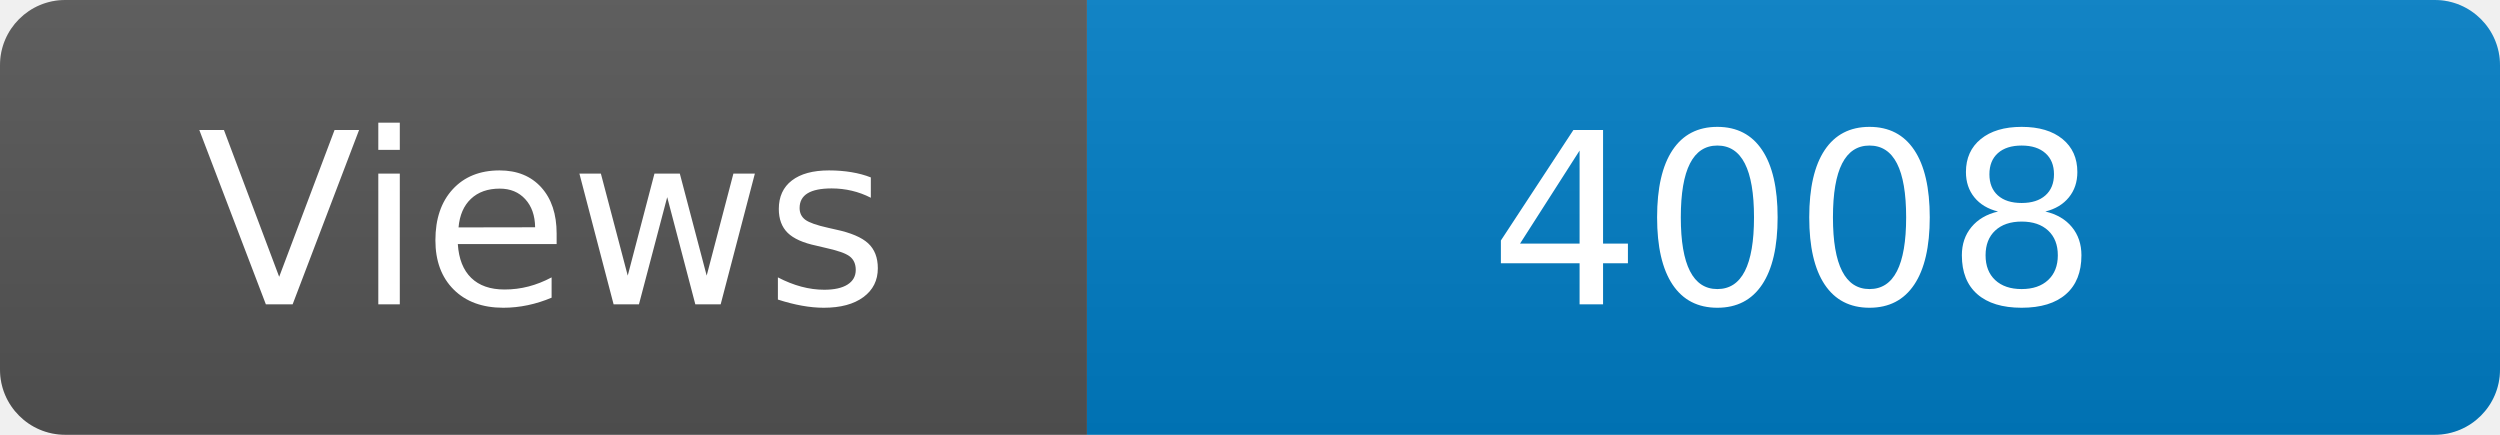
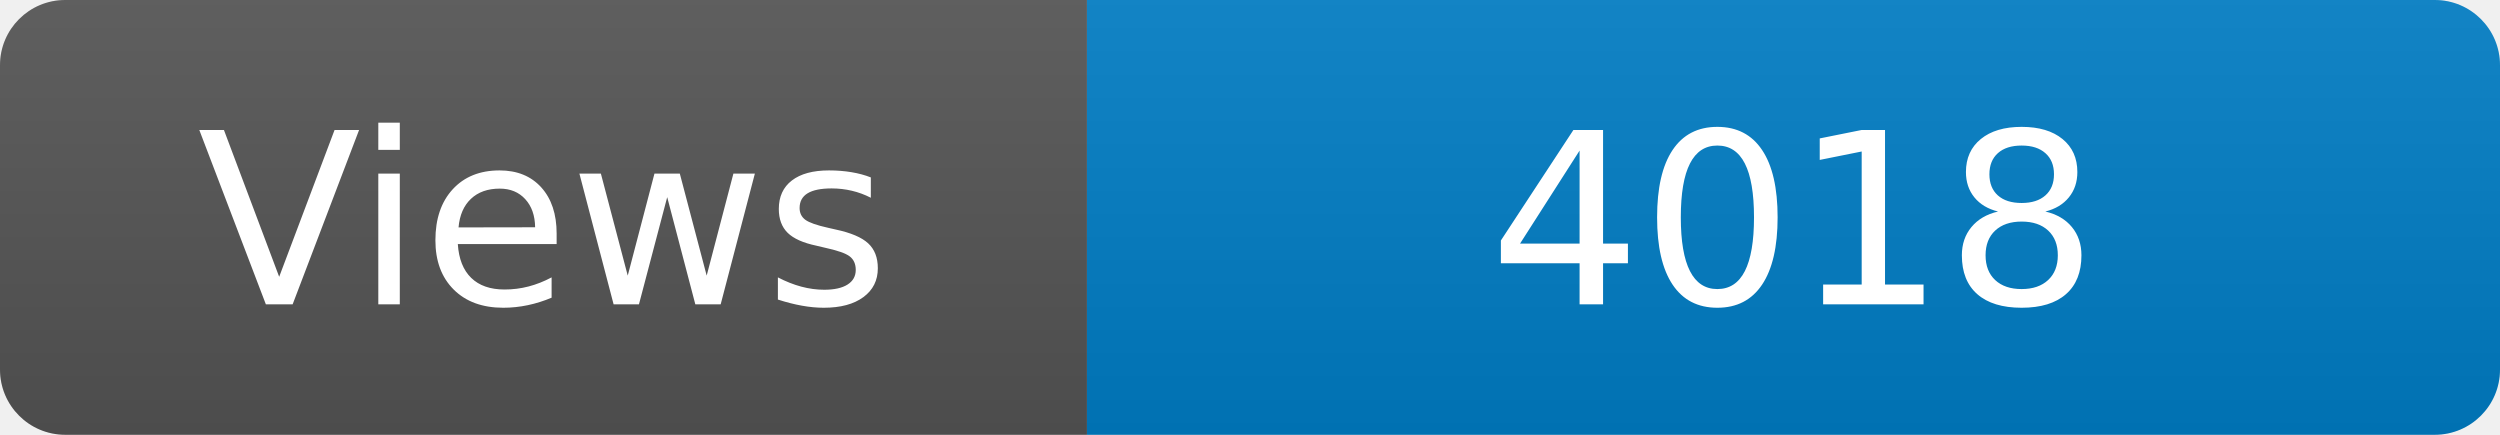
<svg xmlns="http://www.w3.org/2000/svg" width="115" height="20" role="img" aria-label="Maintained?: yes">
  <linearGradient id="s" x2="0" y2="100%">
    <stop offset="0" stop-color="#bbb" stop-opacity=".1" />
    <stop offset="1" stop-opacity=".1" />
  </linearGradient>
  <clipPath id="r">
    <rect width="115" height="20" rx="3" fill="#fff" />
  </clipPath>
  <g clip-path="url(#r)">
    <rect width="50" height="20" fill="#555" />
    <rect x="50" width="160" height="20" fill="#007ec6" />
    <rect width="115" height="20" fill="url(#s)" />
  </g>
  <g fill="#fff" text-anchor="middle" font-family="Verdana,Geneva,DejaVu Sans,sans-serif" font-size="110">
    <text x="250" y="140" transform="scale(.1)" fill="#fff">Views</text>
-     <text x="825" y="140" transform="scale(.1)" fill="#fff">4008</text>
+     <text x="825" y="140" transform="scale(.1)" fill="#fff">4018</text>
  </g>
</svg>
